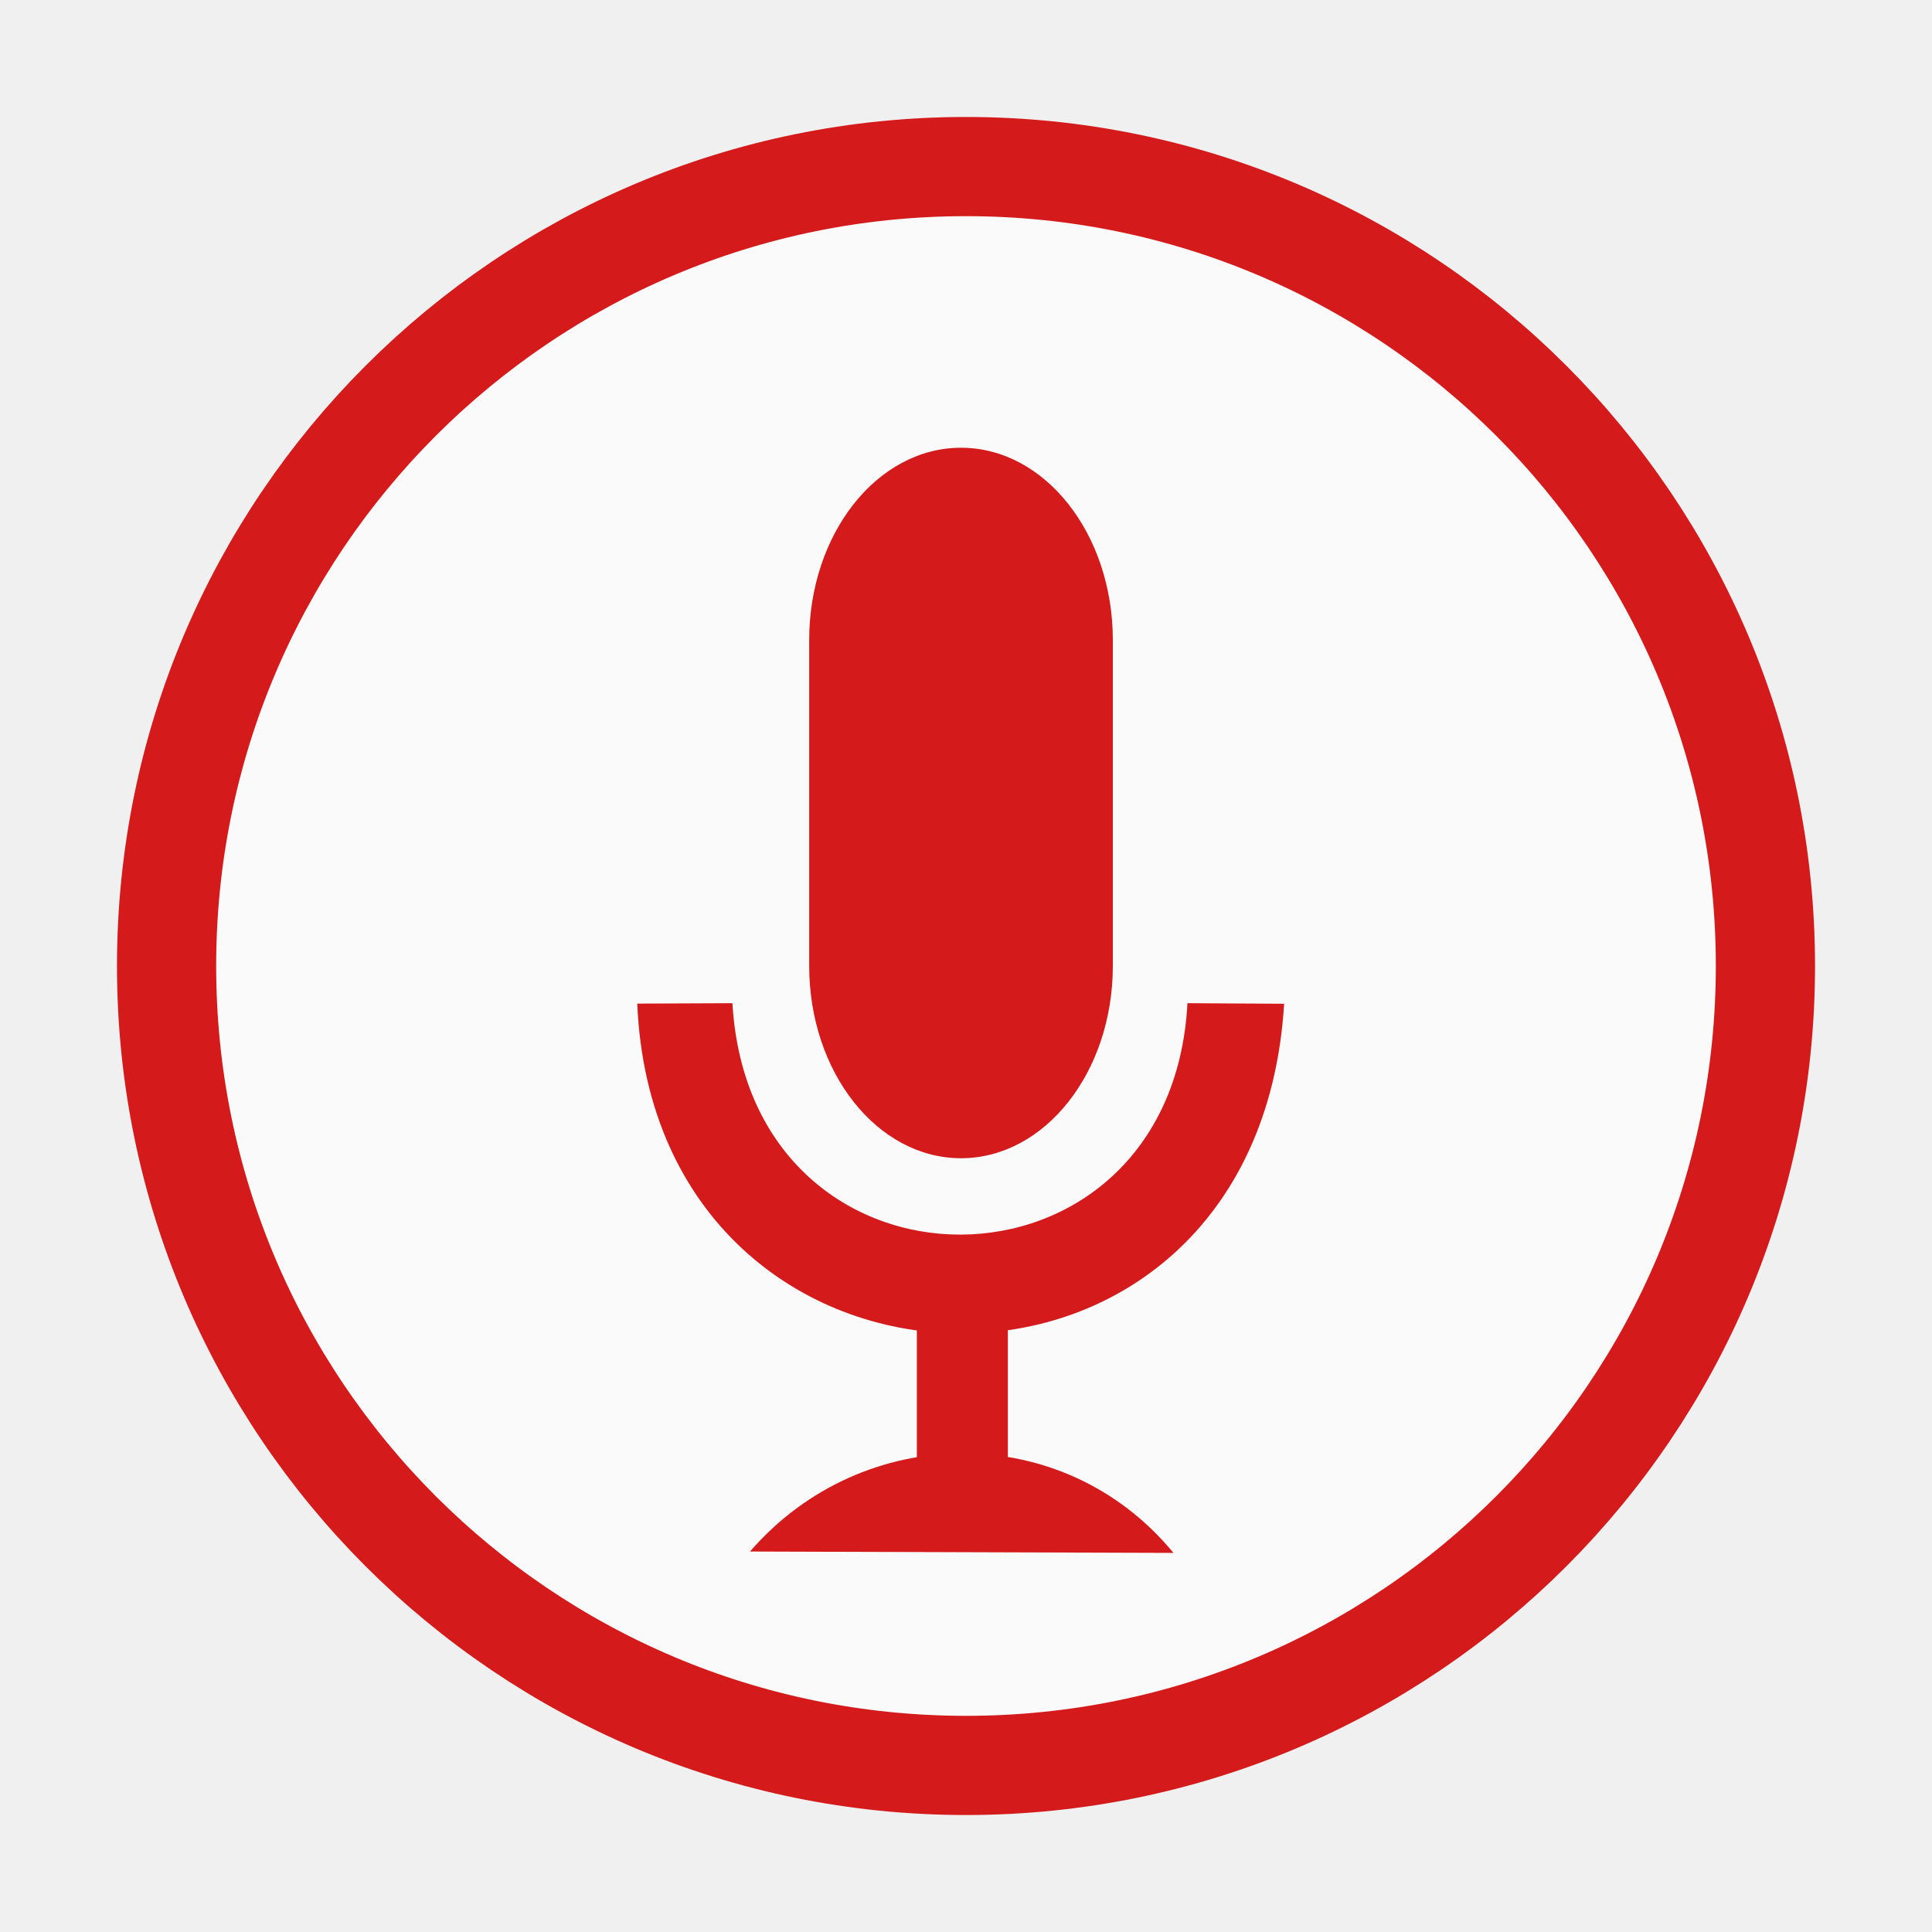
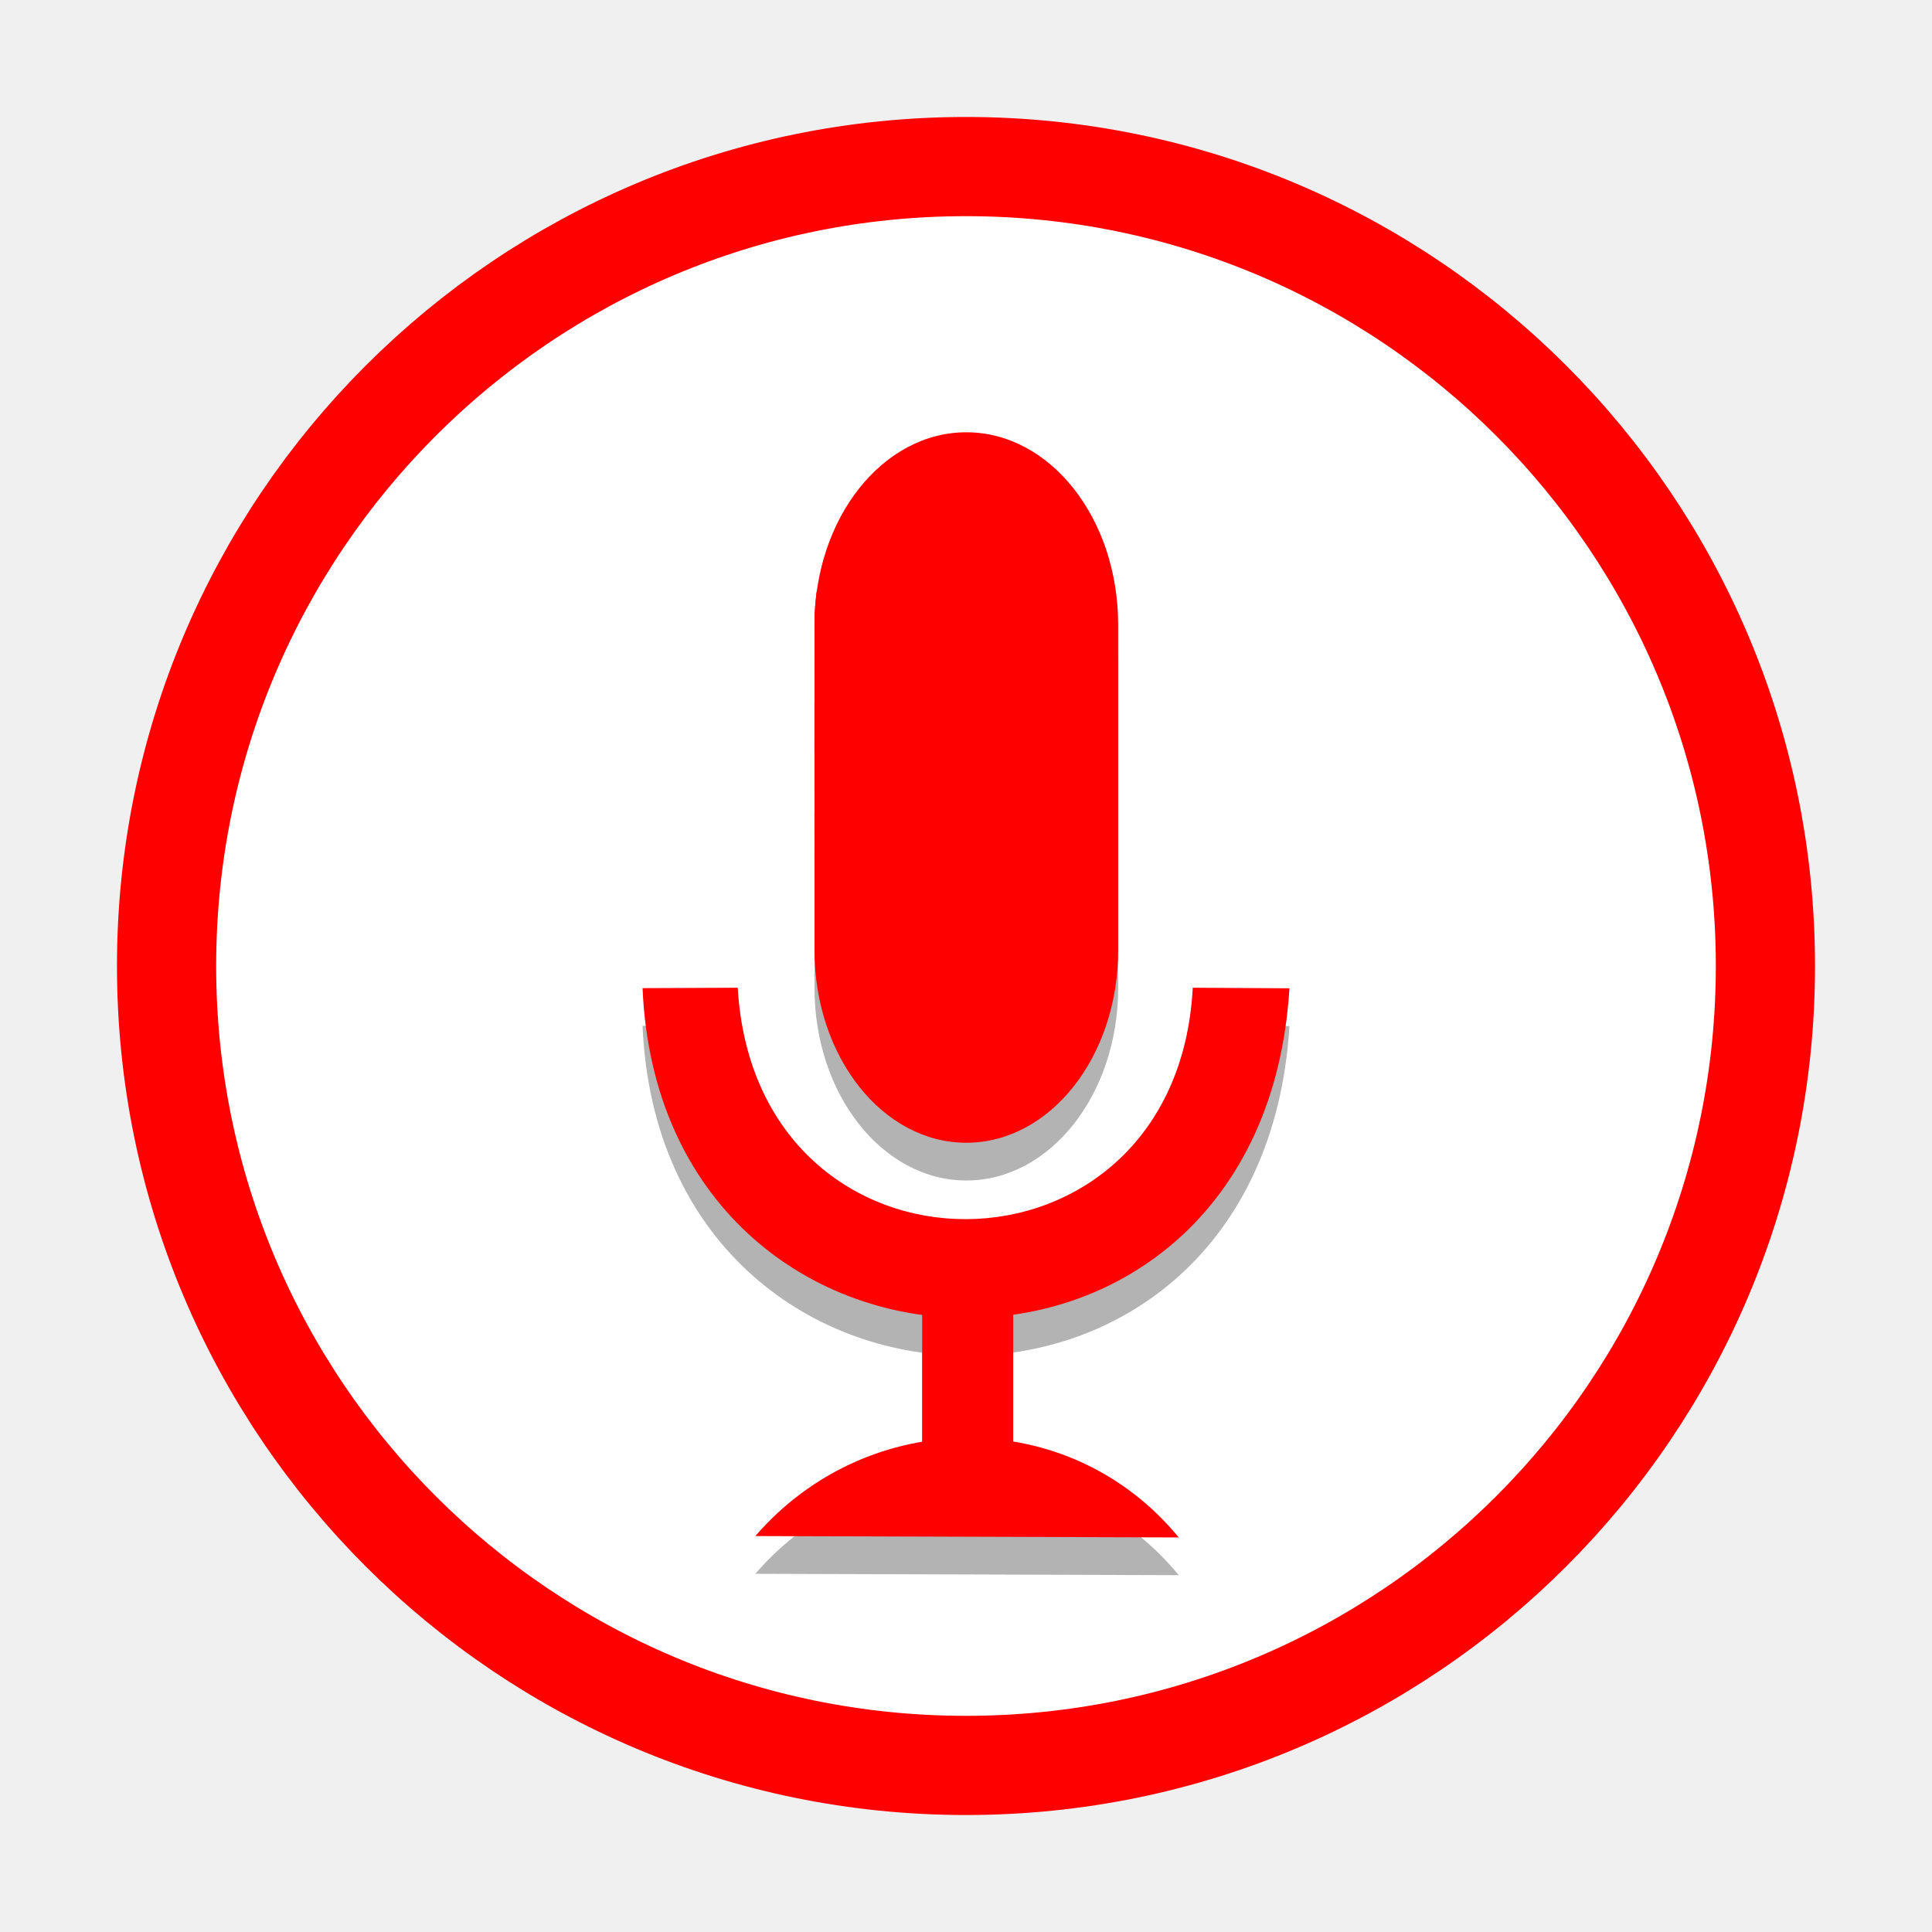
- <svg xmlns="http://www.w3.org/2000/svg" xmlns:ns1="http://www.openswatchbook.org/uri/2009/osb" width="512" height="512" id="svg2" version="1.1" viewBox="0 0 512 512">
+ <svg xmlns="http://www.w3.org/2000/svg" xmlns:ns1="http://www.openswatchbook.org/uri/2009/osb" xmlns:xlink="http://www.w3.org/1999/xlink" width="512" height="512" id="svg2" version="1.1">
  <defs id="defs4">
    <linearGradient id="linearGradient3763" ns1:paint="solid">
      <stop style="stop-color:#ff2608;stop-opacity:1;" offset="0" id="stop3765" />
    </linearGradient>
+     <linearGradient xlink:href="#linearGradient3763" id="linearGradient3767" x1="0.356" y1="6.203" x2="50.797" y2="6.203" gradientUnits="userSpaceOnUse" />
  </defs>
-   <circle style="fill:#fafafa;fill-opacity:1;fill-rule:nonzero;stroke:#d41a1a;stroke-width:26.287;stroke-linecap:round;stroke-linejoin:miter;stroke-miterlimit:7;stroke-dasharray:none;stroke-opacity:1" id="path3769" cx="256" cy="256" r="211.857" />
-   <g id="layer1" transform="matrix(7.78282,0,0,7.78282,69.02223,50.93359)" style="fill:#ff0000">
-     <rect ry="6.549" rx="5.169" height="24.192" width="10.339" stroke-miterlimit="2.013" transform="translate(18.6852,8.70176)" id="shape0" x="0" y="0" style="fill:#d41a1a;fill-opacity:1;fill-rule:evenodd;stroke:#003bc3;stroke-width:0;stroke-linecap:square;stroke-linejoin:miter;stroke-miterlimit:2.013" />
-     <path d="M 0,3.344 14.418,3.391 C 10.682,-1.155 3.837,-1.09 0,3.344 Z" transform="translate(16.6698,42.942)" id="shape01" style="fill:#d41a1a;fill-opacity:1;fill-rule:evenodd;stroke:#4c4c4c;stroke-width:0;stroke-linecap:square;stroke-linejoin:bevel" />
-     <rect height="5.301" width="3.099" stroke-miterlimit="2.013" transform="translate(22.3506,37.8078)" id="rect3005" x="0" y="0" style="fill:#d41a1a;fill-opacity:1;fill-rule:evenodd;stroke:#003bc3;stroke-width:0;stroke-linecap:square;stroke-linejoin:miter;stroke-miterlimit:2.013" />
-     <path d="M 0,0.014 3.241,0 C 3.858,10.544 18.181,10.469 18.735,0 l 3.292,0.019 C 21.094,15.266 0.628,14.71 0,0.014 Z" stroke-miterlimit="2" transform="translate(12.83,27.6152)" id="shape02" style="fill:#d41a1a;fill-opacity:1;fill-rule:evenodd;stroke:#003bc3;stroke-width:0;stroke-linecap:square;stroke-linejoin:miter;stroke-miterlimit:2" />
+   <circle style="color:#000000;clip-rule:nonzero;display:inline;overflow:visible;visibility:visible;opacity:1;isolation:auto;mix-blend-mode:normal;color-interpolation:sRGB;color-interpolation-filters:linearRGB;solid-color:#000000;solid-opacity:1;fill:#ffffff;fill-opacity:1;fill-rule:nonzero;stroke:none;stroke-width:1;stroke-linecap:round;stroke-linejoin:round;stroke-miterlimit:4;stroke-dasharray:none;stroke-dashoffset:0;stroke-opacity:1;color-rendering:auto;image-rendering:auto;shape-rendering:auto;text-rendering:auto;enable-background:accumulate" id="path4153" cx="256" cy="256" r="212.946" />
+   <circle style="fill:#8b0000;fill-opacity:0;fill-rule:nonzero;stroke:#ff0000;stroke-width:26.287;stroke-linecap:round;stroke-linejoin:miter;stroke-miterlimit:7;stroke-dasharray:none;stroke-opacity:1" id="path3769" cx="256" cy="256" r="211.857" />
+   <g id="g4192" transform="translate(1.408866,-4.09803)">
+     <g style="opacity:0.3;fill:#000000;fill-opacity:1" transform="matrix(7.78282,0,0,7.78282,69.02224,60.93358)" id="layer1">
+       <rect style="fill:#000000;fill-opacity:1;fill-rule:evenodd;stroke:#003bc3;stroke-width:0;stroke-linecap:square;stroke-linejoin:miter;stroke-miterlimit:2.013" y="0" x="0" id="shape0" transform="translate(18.6852,8.70176)" stroke-miterlimit="2.013" width="10.339" height="24.192" rx="5.169" ry="6.549" />
+       <path style="fill:#000000;fill-opacity:1;fill-rule:evenodd;stroke:#4c4c4c;stroke-width:0;stroke-linecap:square;stroke-linejoin:bevel" id="shape01" transform="translate(16.6698,42.942)" d="M 0,3.344 14.418,3.391 C 10.682,-1.155 3.837,-1.09 0,3.344 Z" />
+       <rect style="fill:#000000;fill-opacity:1;fill-rule:evenodd;stroke:#003bc3;stroke-width:0;stroke-linecap:square;stroke-linejoin:miter;stroke-miterlimit:2.013" y="0" x="0" id="rect3005" transform="translate(22.3506,37.8078)" stroke-miterlimit="2.013" width="3.099" height="5.301" />
+       <path style="fill:#000000;fill-opacity:1;fill-rule:evenodd;stroke:#003bc3;stroke-width:0;stroke-linecap:square;stroke-linejoin:miter;stroke-miterlimit:2" id="line" transform="translate(18.6837,14.1152)" stroke-miterlimit="2" d="M 0.076,0 6.536,0.002 6.536,1.774 0.004,1.766 C 0.008,1.234 -0.032,0.831 0.076,0 Z" />
+       <path style="fill:#000000;fill-opacity:1;fill-rule:evenodd;stroke:#003bc3;stroke-width:0;stroke-linecap:square;stroke-linejoin:miter;stroke-miterlimit:2" id="line1" transform="translate(18.6835,17.8691)" stroke-miterlimit="2" d="M 0,0.009 6.506,0 l 0,1.772 L 0,1.768 Z" />
+       <path style="fill:#000000;fill-opacity:1;fill-rule:evenodd;stroke:#003bc3;stroke-width:0;stroke-linecap:square;stroke-linejoin:miter;stroke-miterlimit:2" id="line2" transform="translate(18.6835,21.6666)" stroke-miterlimit="2" d="M 0,0.006 6.536,0 l 0,1.772 -6.532,0.004 z" />
+       <path style="fill:#000000;fill-opacity:1;fill-rule:evenodd;stroke:#003bc3;stroke-width:0;stroke-linecap:square;stroke-linejoin:miter;stroke-miterlimit:2" id="shape02" transform="translate(12.83,27.6152)" stroke-miterlimit="2" d="M 0,0.014 3.241,0 C 3.858,10.544 18.181,10.469 18.735,0 l 3.292,0.019 C 21.094,15.266 0.628,14.71 0,0.014 Z" />
+     </g>
+     <g style="fill:#ff0000" transform="matrix(7.78282,0,0,7.78282,69.02224,50.93358)" id="layer1-3">
+       <rect style="fill:#ff0000;fill-rule:evenodd;stroke:#003bc3;stroke-width:0;stroke-linecap:square;stroke-linejoin:miter;stroke-miterlimit:2.013" y="0" x="0" id="shape0-6" transform="translate(18.6852,8.70176)" stroke-miterlimit="2.013" width="10.339" height="24.192" rx="5.169" ry="6.549" />
+       <path style="fill:#ff0000;fill-rule:evenodd;stroke:#4c4c4c;stroke-width:0;stroke-linecap:square;stroke-linejoin:bevel" id="shape01-7" transform="translate(16.6698,42.942)" d="M 0,3.344 14.418,3.391 C 10.682,-1.155 3.837,-1.09 0,3.344 Z" />
+       <rect style="fill:#ff0000;fill-rule:evenodd;stroke:#003bc3;stroke-width:0;stroke-linecap:square;stroke-linejoin:miter;stroke-miterlimit:2.013" y="0" x="0" id="rect3005-5" transform="translate(22.3506,37.8078)" stroke-miterlimit="2.013" width="3.099" height="5.301" />
+       <path style="fill:#ff0000;fill-rule:evenodd;stroke:#003bc3;stroke-width:0;stroke-linecap:square;stroke-linejoin:miter;stroke-miterlimit:2" id="line-3" transform="translate(18.6837,14.1152)" stroke-miterlimit="2" d="M 0.076,0 6.536,0.002 6.536,1.774 0.004,1.766 C 0.008,1.234 -0.032,0.831 0.076,0 Z" />
+       <path style="fill:#ff0000;fill-rule:evenodd;stroke:#003bc3;stroke-width:0;stroke-linecap:square;stroke-linejoin:miter;stroke-miterlimit:2" id="line1-5" transform="translate(18.6835,17.8691)" stroke-miterlimit="2" d="M 0,0.009 6.506,0 l 0,1.772 L 0,1.768 Z" />
+       <path style="fill:#ff0000;fill-rule:evenodd;stroke:#003bc3;stroke-width:0;stroke-linecap:square;stroke-linejoin:miter;stroke-miterlimit:2" id="line2-6" transform="translate(18.6835,21.6666)" stroke-miterlimit="2" d="M 0,0.006 6.536,0 l 0,1.772 -6.532,0.004 z" />
+       <path style="fill:#ff0000;fill-rule:evenodd;stroke:#003bc3;stroke-width:0;stroke-linecap:square;stroke-linejoin:miter;stroke-miterlimit:2" id="shape02-2" transform="translate(12.83,27.6152)" stroke-miterlimit="2" d="M 0,0.014 3.241,0 C 3.858,10.544 18.181,10.469 18.735,0 l 3.292,0.019 C 21.094,15.266 0.628,14.71 0,0.014 Z" />
+     </g>
  </g>
</svg>
